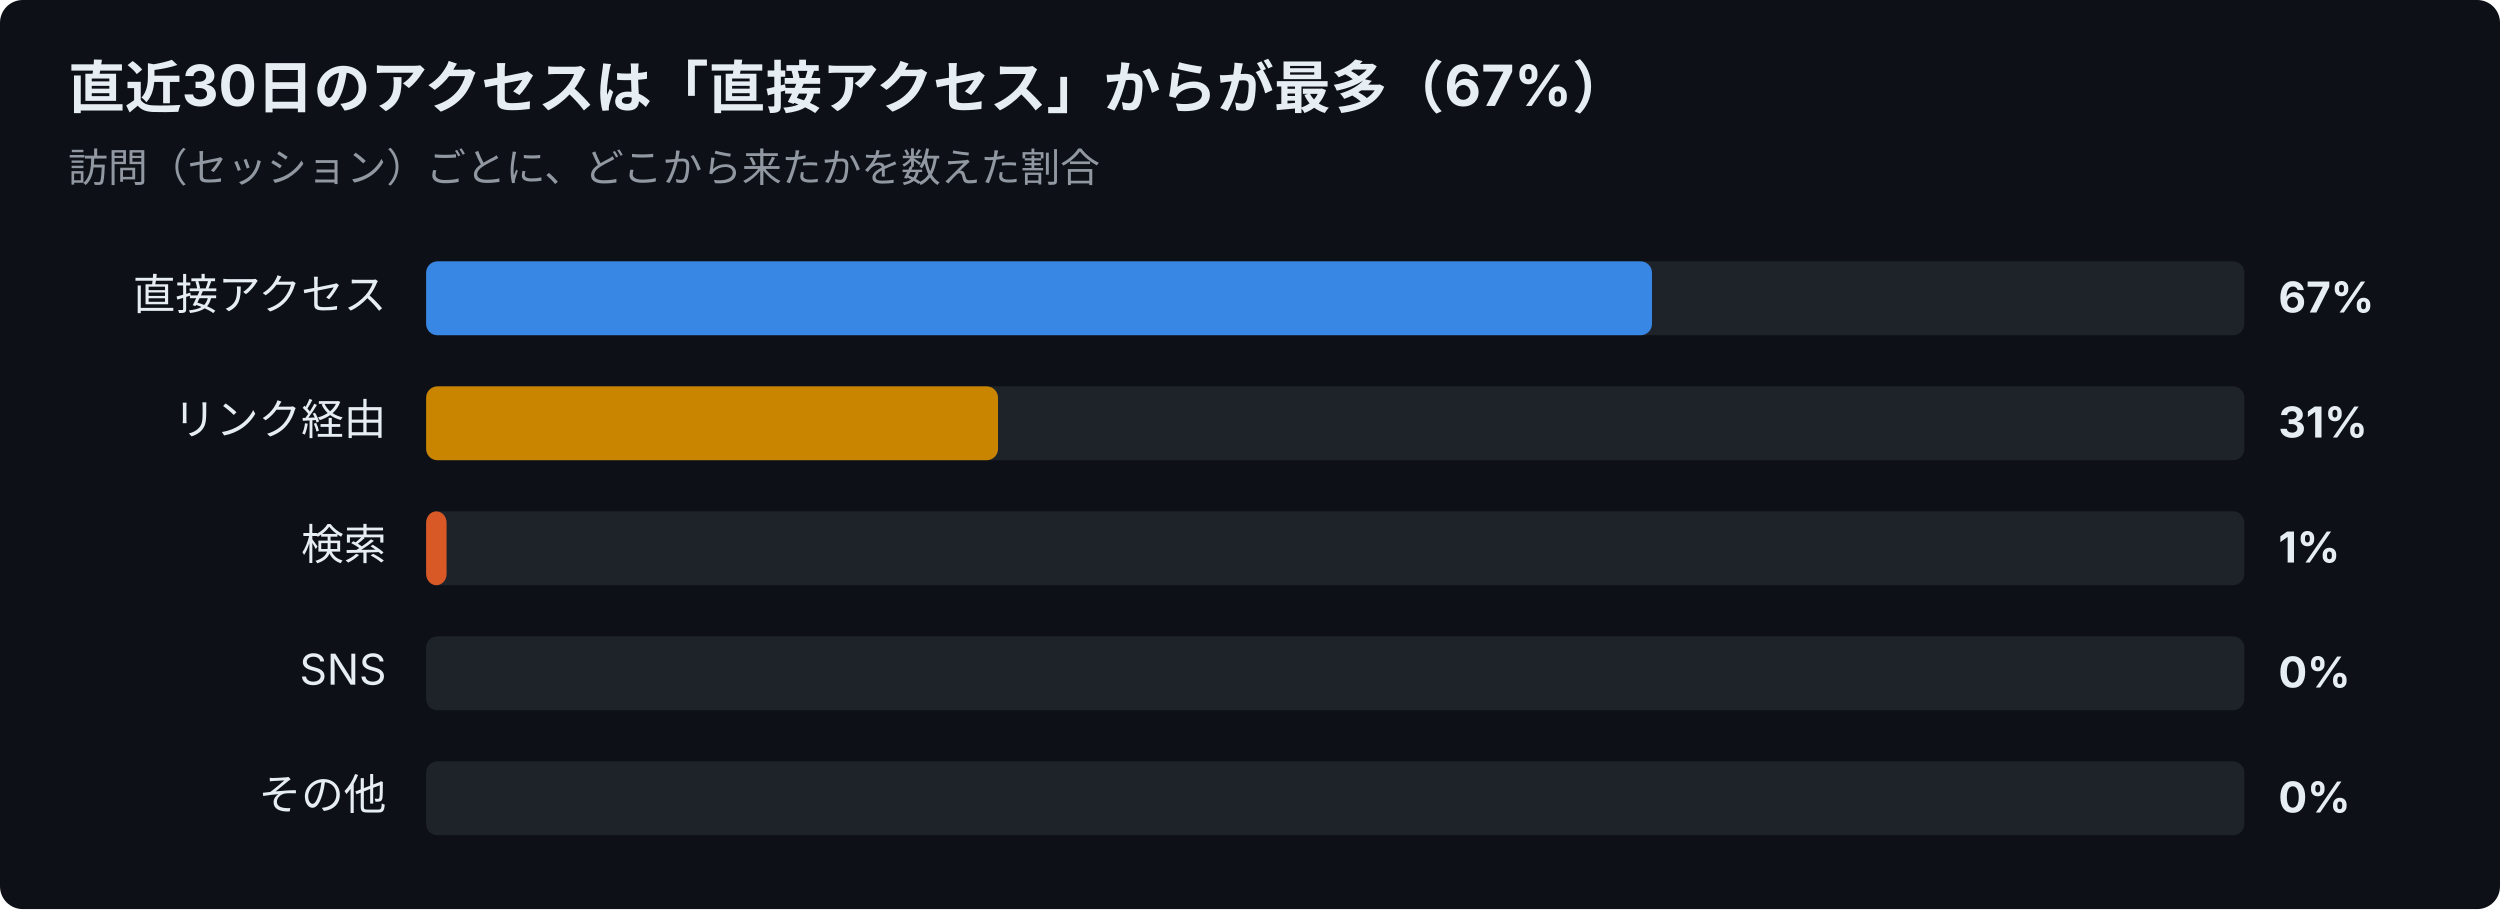
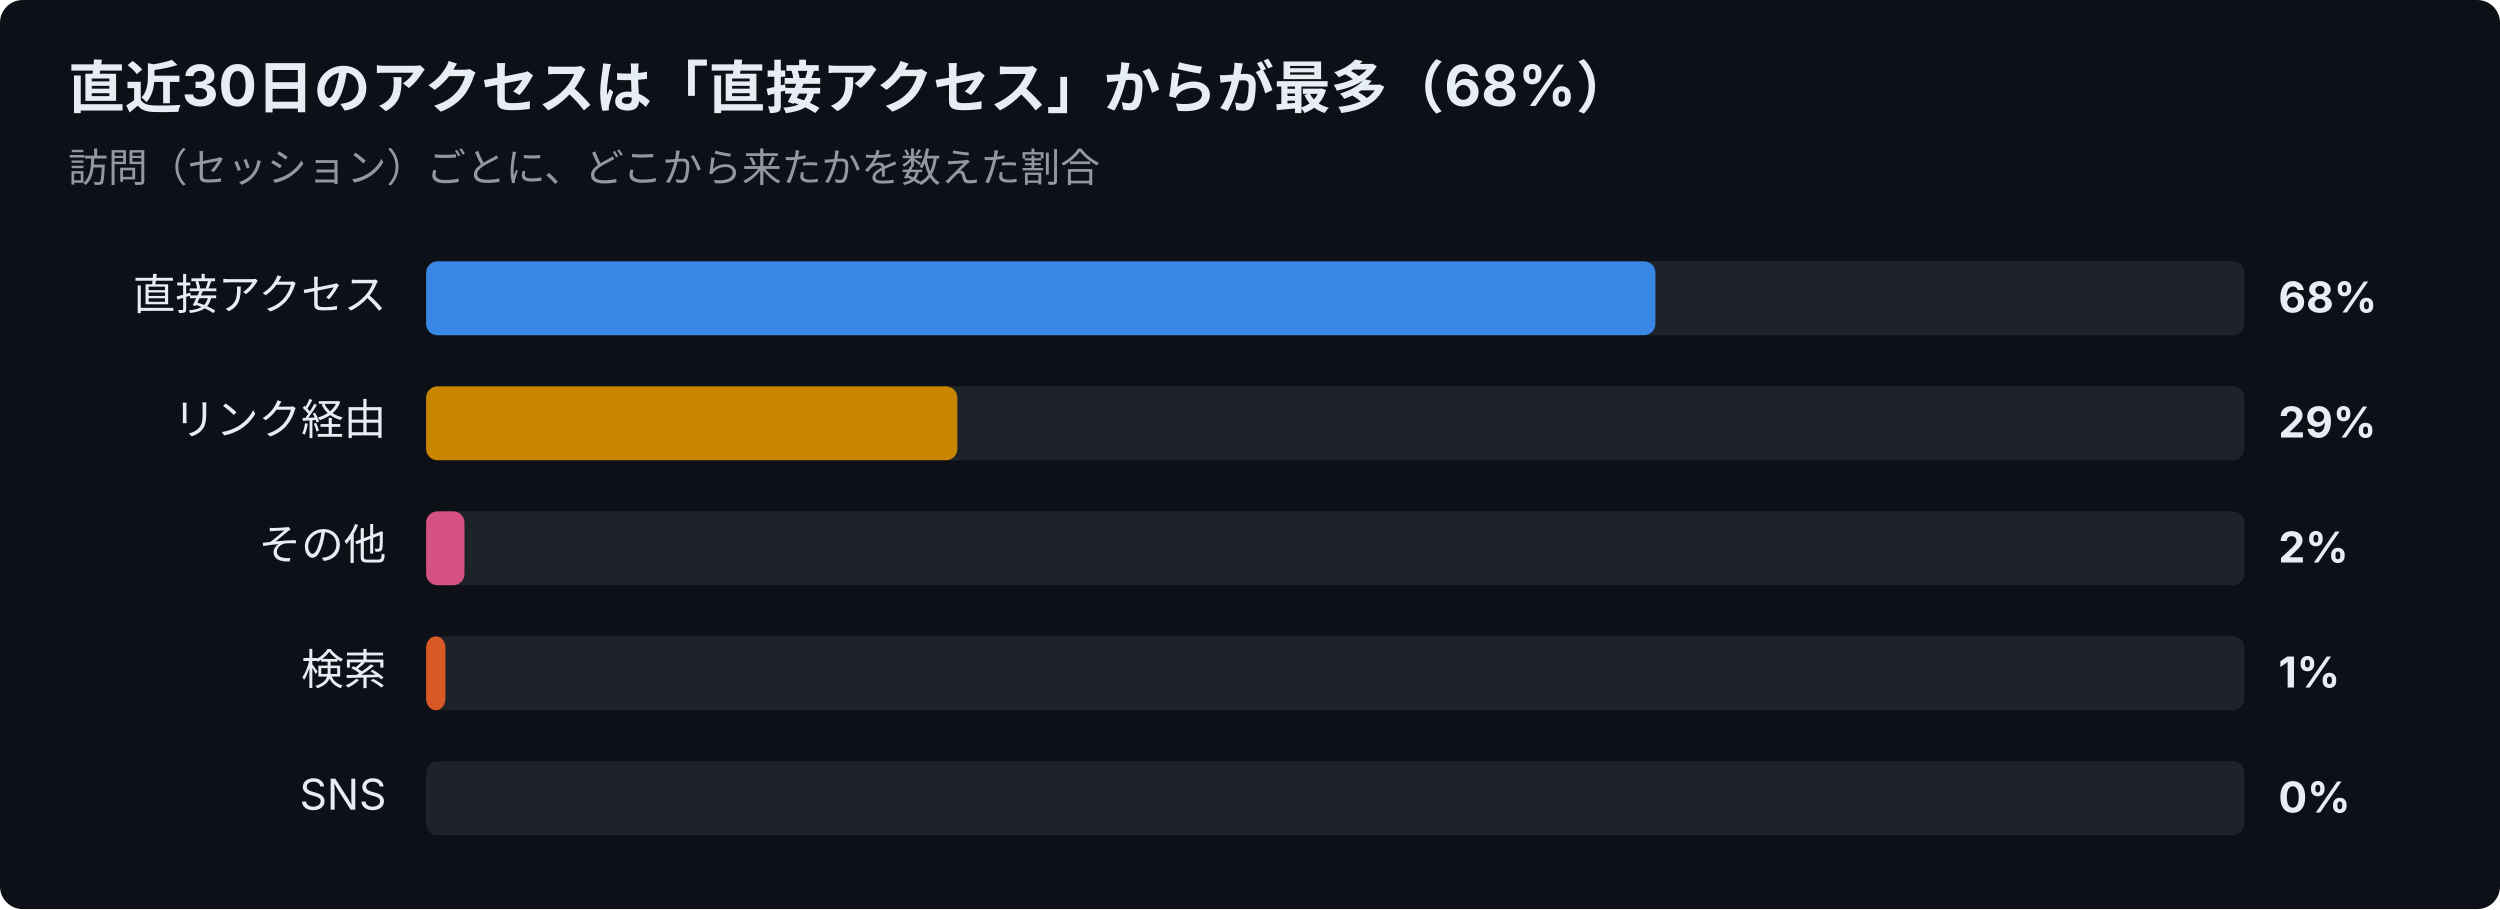
<svg xmlns="http://www.w3.org/2000/svg" width="880" height="320" viewBox="0 0 880 320" font-family="-apple-system,Segoe UI,Hiragino Sans,Noto Sans JP,Yu Gothic,sans-serif">
  <rect width="880" height="320" rx="8" fill="#0d1117" />
-   <text x="24" y="38" font-size="20" font-weight="700" fill="#e6edf3">直近30日のアクセスは「直接アクセス」からが最多（67%）</text>
+   <text x="24" y="38" font-size="20" font-weight="700" fill="#e6edf3">直近30日のアクセスは「直接アクセス」からが最多（68%）</text>
  <text x="24" y="64" font-size="14" fill="#9198a1">訪問（セッション）ごとに、どこから来たかを数えた割合</text>
  <text x="136" y="109" font-size="15" text-anchor="end" fill="#e6edf3">直接アクセス</text>
  <rect x="150" y="92" width="640" height="26" rx="4" fill="#30363d" opacity="0.5" />
-   <rect x="150" y="92" width="431.5" height="26" rx="4" fill="#3987e5" />
-   <text x="802" y="110" font-size="15" font-weight="700" fill="#e6edf3">67%</text>
+   <rect x="150" y="92" width="432.7" height="26" rx="4" fill="#3987e5" />
+   <text x="802" y="110" font-size="15" font-weight="700" fill="#e6edf3">68%</text>
  <text x="136" y="153" font-size="15" text-anchor="end" fill="#e6edf3">リンク経由</text>
  <rect x="150" y="136" width="640" height="26" rx="4" fill="#30363d" opacity="0.5" />
-   <rect x="150" y="136" width="201.3" height="26" rx="4" fill="#c98500" />
-   <text x="802" y="154" font-size="15" font-weight="700" fill="#e6edf3">31%</text>
-   <text x="136" y="197" font-size="15" text-anchor="end" fill="#e6edf3">検索</text>
+   <rect x="150" y="136" width="187.0" height="26" rx="4" fill="#c98500" />
+   <text x="802" y="154" font-size="15" font-weight="700" fill="#e6edf3">29%</text>
+   <text x="136" y="197" font-size="15" text-anchor="end" fill="#e6edf3">その他</text>
  <rect x="150" y="180" width="640" height="26" rx="4" fill="#30363d" opacity="0.5" />
-   <rect x="150" y="180" width="7.2" height="26" rx="4" fill="#d95926" />
-   <text x="802" y="198" font-size="15" font-weight="700" fill="#e6edf3">1%</text>
-   <text x="136" y="241" font-size="15" text-anchor="end" fill="#e6edf3">SNS</text>
+   <rect x="150" y="180" width="13.5" height="26" rx="4" fill="#d55181" />
+   <text x="802" y="198" font-size="15" font-weight="700" fill="#e6edf3">2%</text>
+   <text x="136" y="241" font-size="15" text-anchor="end" fill="#e6edf3">検索</text>
  <rect x="150" y="224" width="640" height="26" rx="4" fill="#30363d" opacity="0.5" />
-   <text x="802" y="242" font-size="15" font-weight="700" fill="#e6edf3">0%</text>
-   <text x="136" y="285" font-size="15" text-anchor="end" fill="#e6edf3">その他</text>
+   <rect x="150" y="224" width="6.8" height="26" rx="4" fill="#d95926" />
+   <text x="802" y="242" font-size="15" font-weight="700" fill="#e6edf3">1%</text>
+   <text x="136" y="285" font-size="15" text-anchor="end" fill="#e6edf3">SNS</text>
  <rect x="150" y="268" width="640" height="26" rx="4" fill="#30363d" opacity="0.5" />
  <text x="802" y="286" font-size="15" font-weight="700" fill="#e6edf3">0%</text>
</svg>
